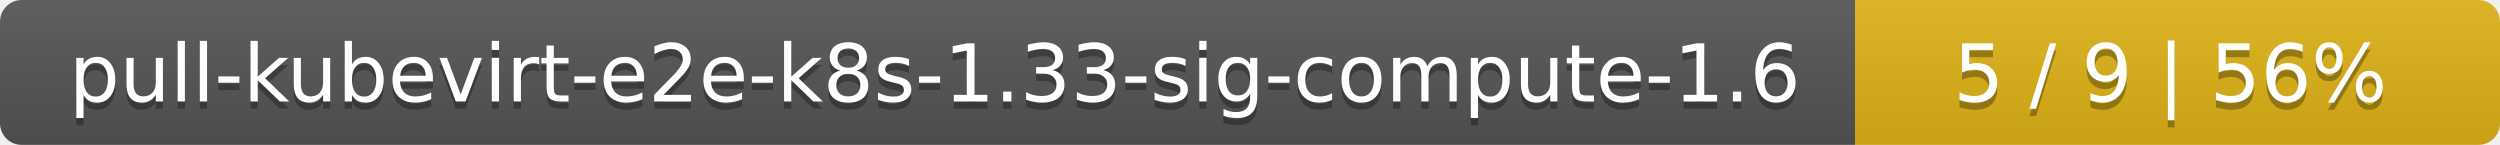
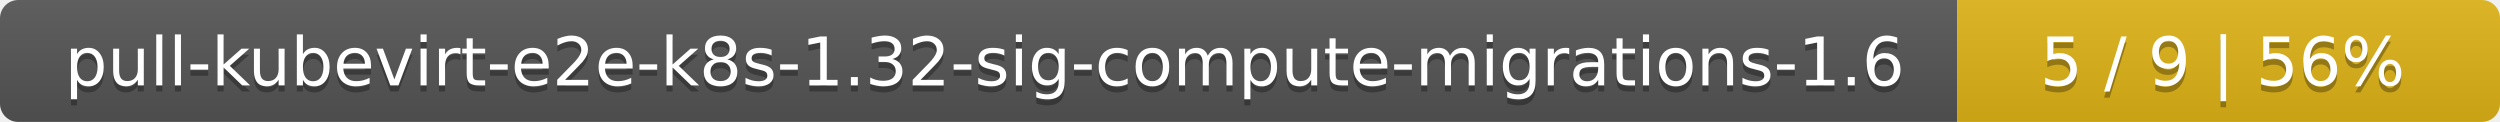
- <svg xmlns="http://www.w3.org/2000/svg" width="345" height="20">
+ <svg xmlns="http://www.w3.org/2000/svg" width="410" height="20">
  <linearGradient id="smooth" x2="0" y2="100%">
    <stop offset="0" stop-color="#bbb" stop-opacity=".1" />
    <stop offset="1" stop-opacity=".1" />
  </linearGradient>
  <mask id="round">
-     <rect width="345" height="20" rx="3" fill="#fff" />
+     <rect width="410" height="20" rx="3" fill="#fff" />
  </mask>
  <g mask="url(#round)">
-     <rect width="256" height="20" fill="#555" />
-     <rect x="256" width="89" height="20" fill="#dfb317" />
-     <rect width="345" height="20" fill="url(#smooth)" />
+     <rect width="321" height="20" fill="#555" />
+     <rect x="321" width="89" height="20" fill="#dfb317" />
+     <rect width="410" height="20" fill="url(#smooth)" />
  </g>
  <g fill="#fff" text-anchor="middle" font-family="DejaVu Sans,Verdana,Geneva,sans-serif" font-size="11">
-     <text x="129" y="15" fill="#010101" fill-opacity=".3">pull-kubevirt-e2e-k8s-1.33-sig-compute-1.6</text>
-     <text x="129" y="14">pull-kubevirt-e2e-k8s-1.33-sig-compute-1.6</text>
-     <text x="299.5" y="15" fill="#010101" fill-opacity=".3">5 / 9    |    56%</text>
-     <text x="299.5" y="14">5 / 9    |    56%</text>
+     <text x="161.5" y="15" fill="#010101" fill-opacity=".3">pull-kubevirt-e2e-k8s-1.32-sig-compute-migrations-1.6</text>
+     <text x="161.5" y="14">pull-kubevirt-e2e-k8s-1.32-sig-compute-migrations-1.6</text>
+     <text x="364.5" y="15" fill="#010101" fill-opacity=".3">5 / 9    |    56%</text>
+     <text x="364.5" y="14">5 / 9    |    56%</text>
  </g>
</svg>
